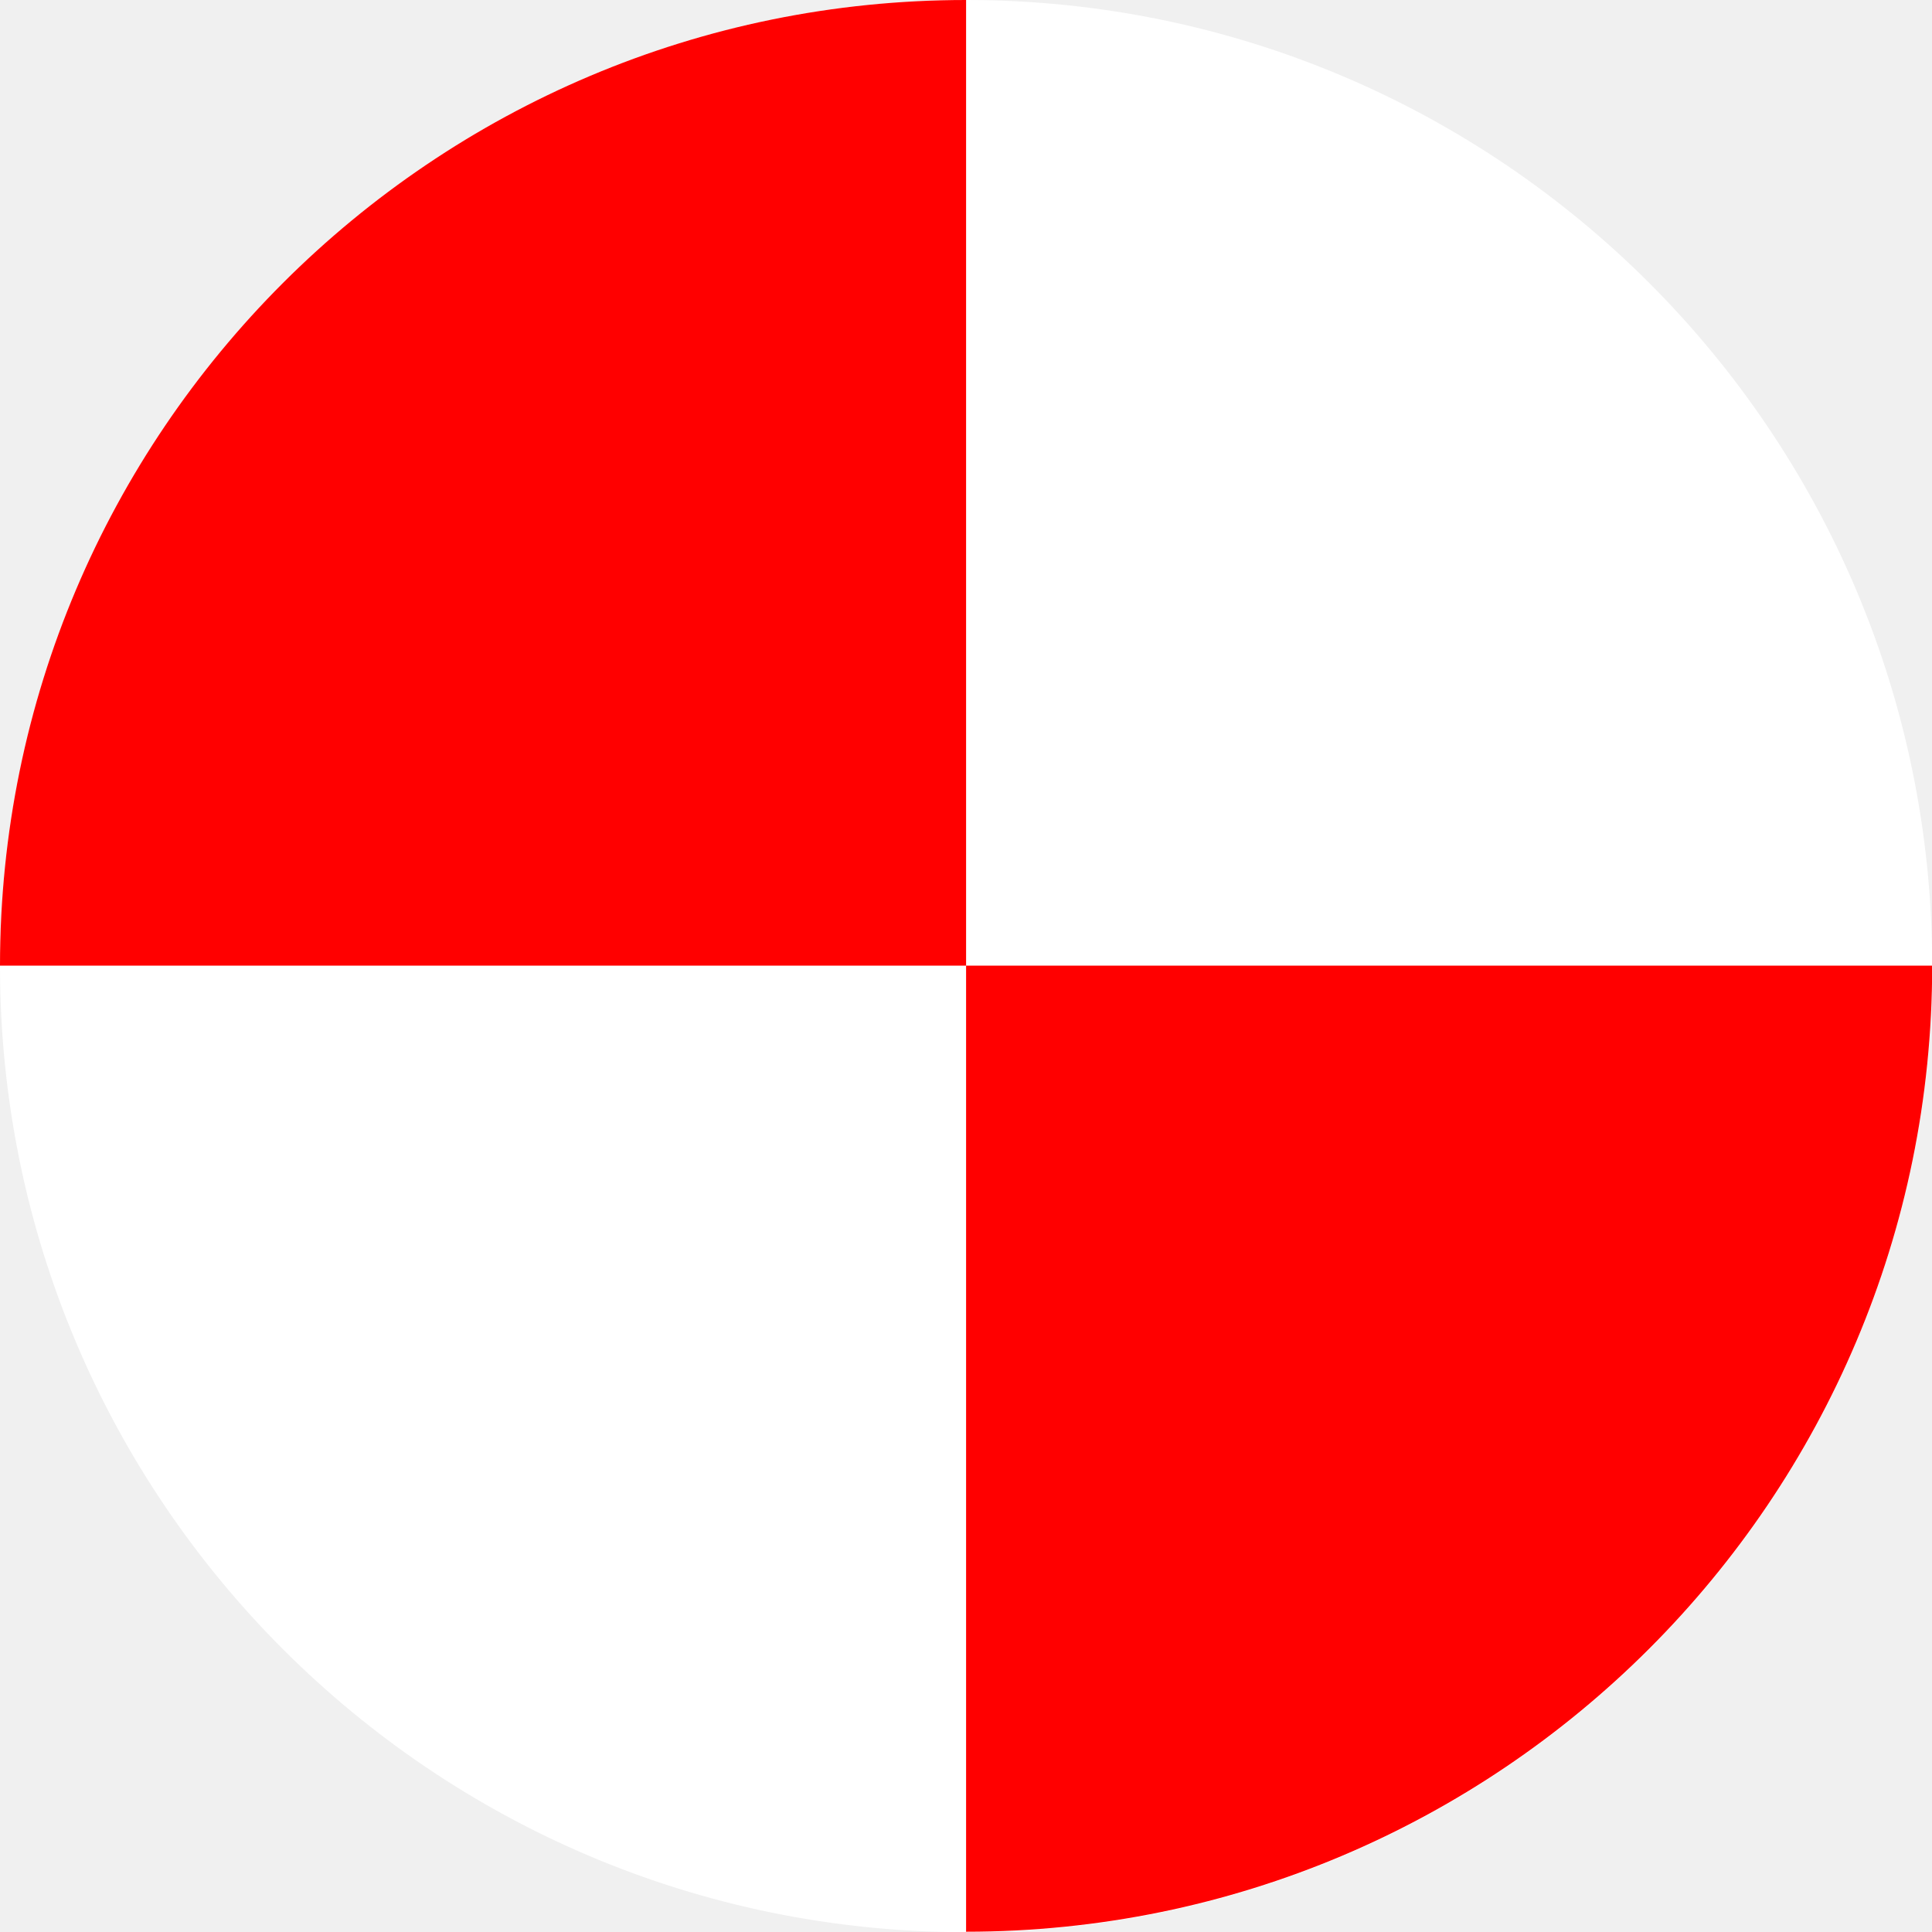
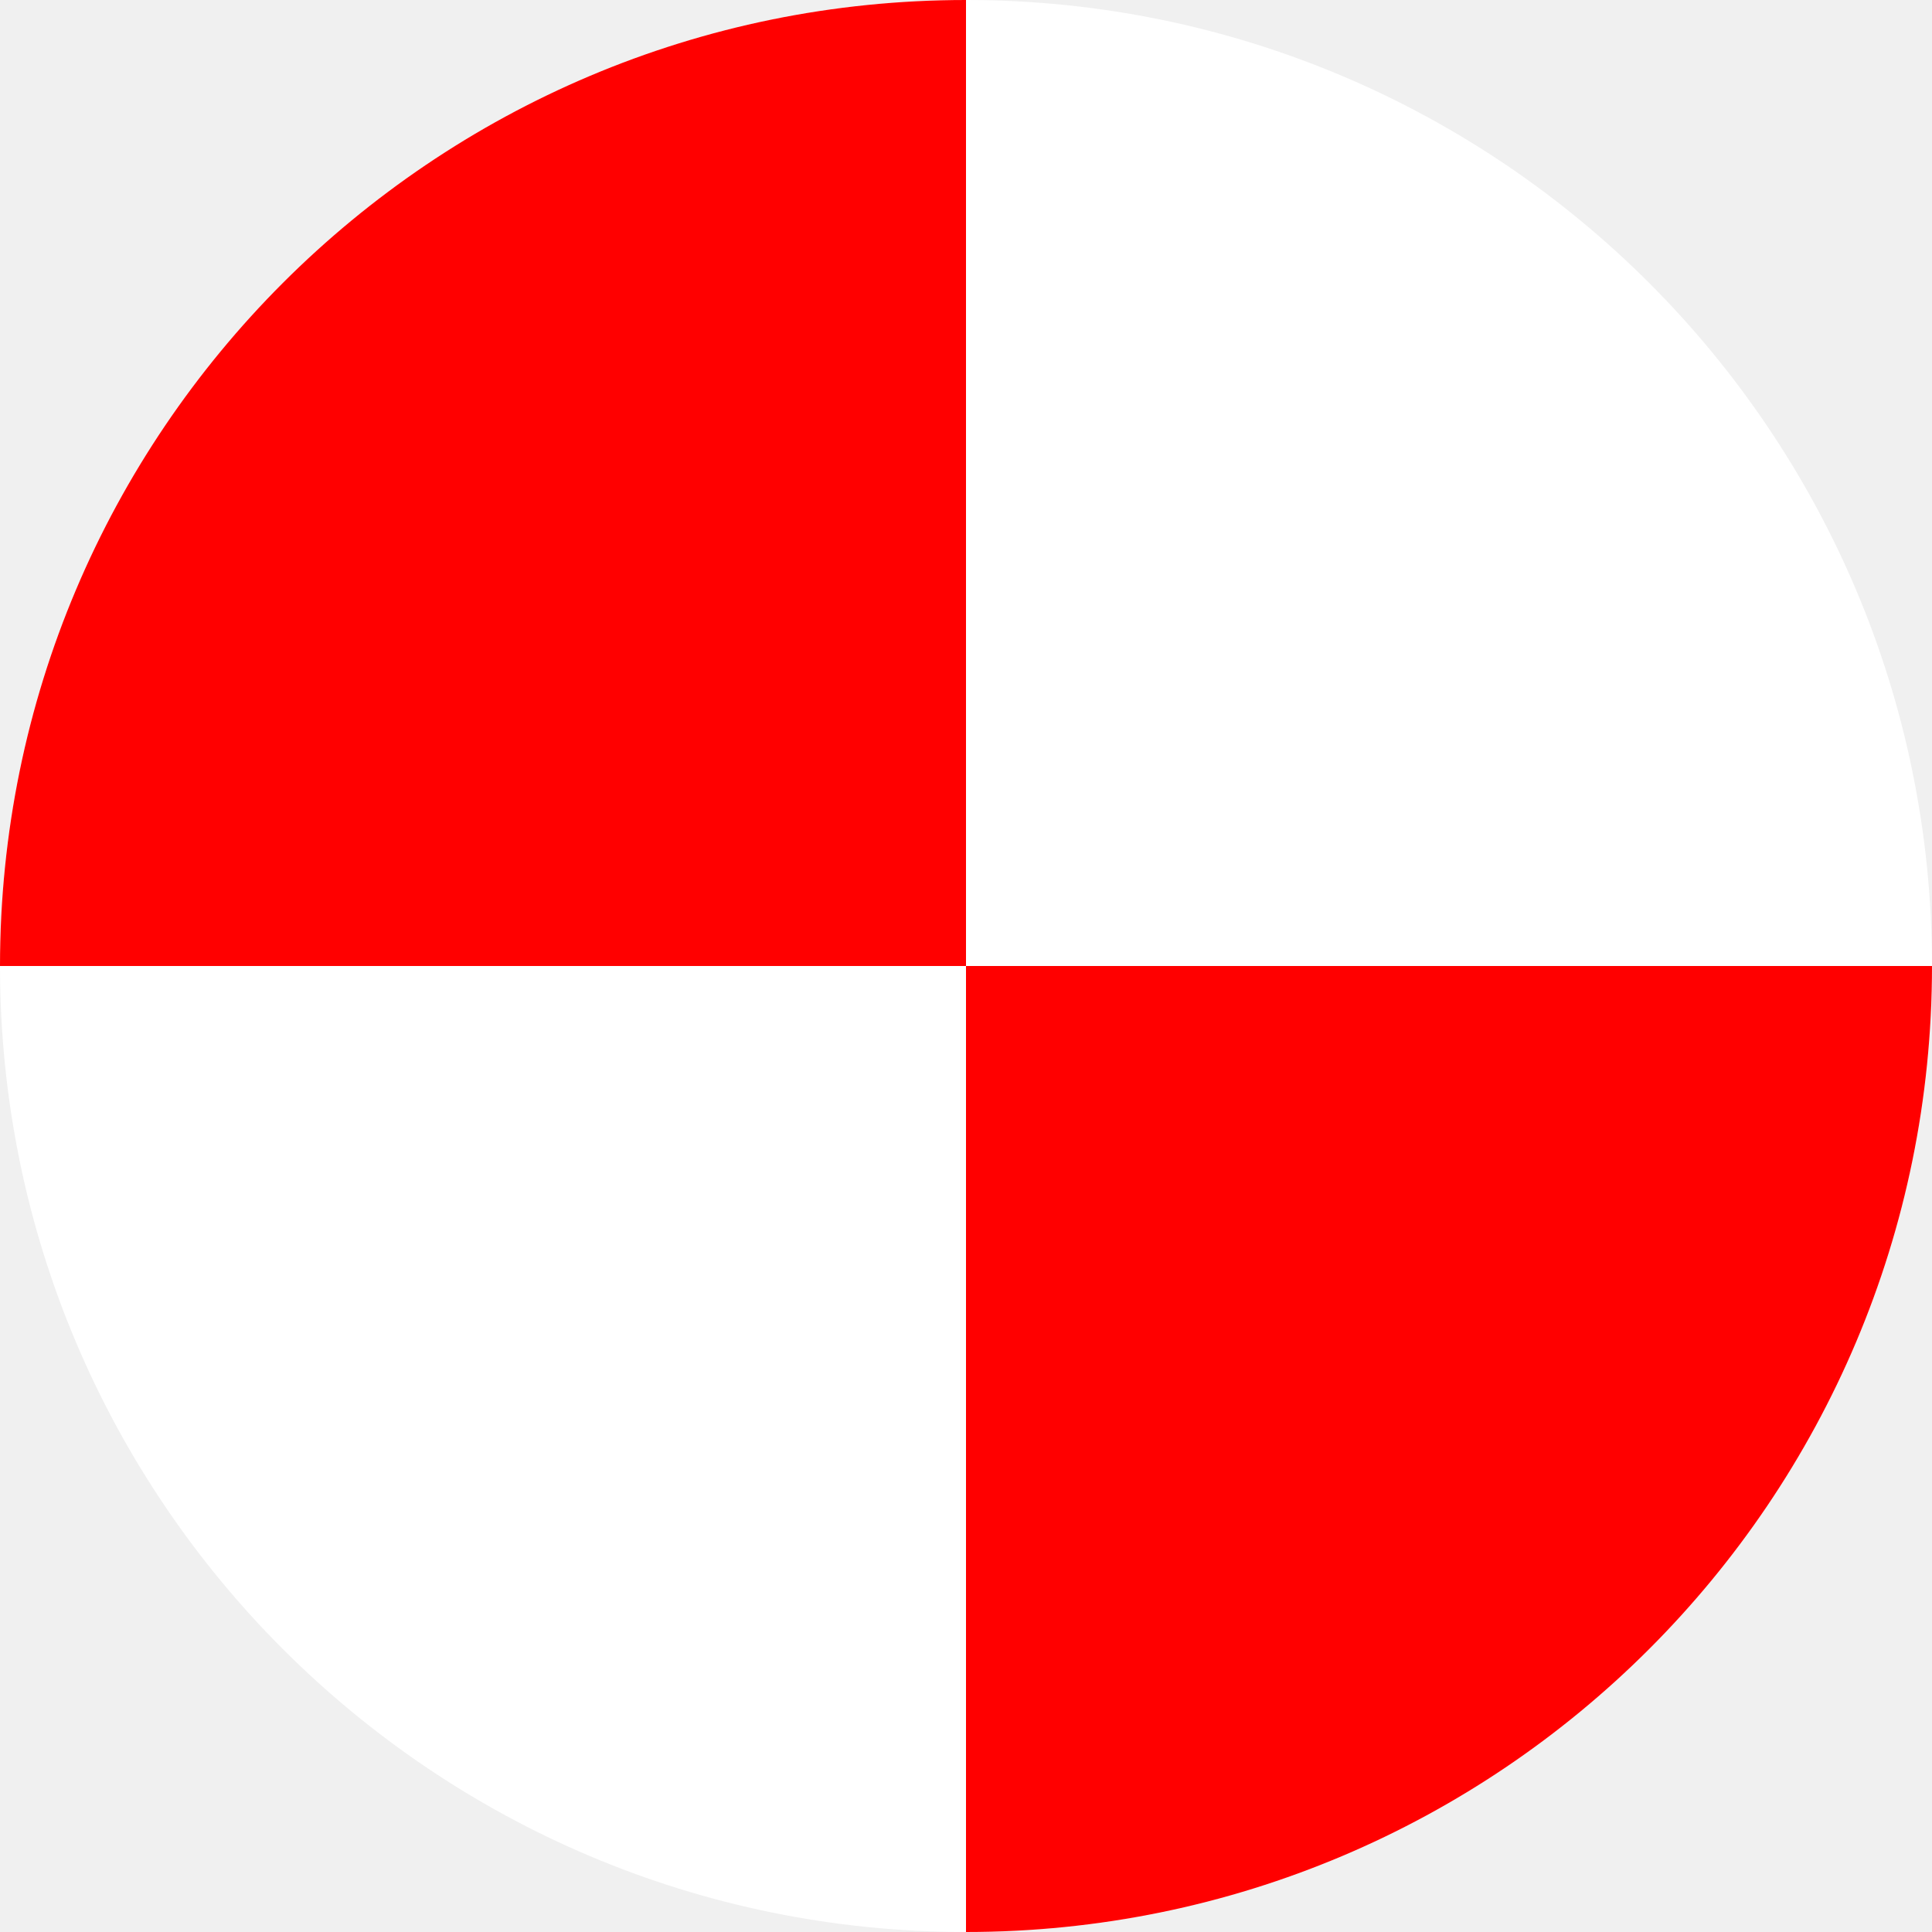
- <svg xmlns="http://www.w3.org/2000/svg" width="10" height="10" viewBox="0 0 2.646 2.646" version="1.1" id="svg1">
-   <defs id="defs1" />
-   <g id="layer1" transform="scale(0.625)">
-     <circle style="fill:#ffffff;fill-opacity:1;stroke:none;stroke-width:15.875;stroke-miterlimit:5" id="path2" cx="2.117" cy="2.117" r="2.117" />
-     <path id="path2-2" style="fill:#ff0000;stroke-width:15.875;stroke-miterlimit:5" d="m 2.117,4.233 c 1.169,-1e-7 2.117,-0.948 2.117,-2.117 H 0 C 2.1217996e-8,0.948 0.948,2.3841858e-7 2.117,2.3841858e-7 Z" />
-   </g>
+ <svg xmlns="http://www.w3.org/2000/svg" width="10" height="10" viewBox="0 0 10 10">
+   <path fill-rule="nonzero" fill="rgb(100%, 100%, 100%)" fill-opacity="1" d="M 10 5 C 10 7.762 7.762 10 5 10 C 2.238 10 0 7.762 0 5 C 0 2.238 2.238 0 5 0 C 7.762 0 10 2.238 10 5 Z M 10 5 " />
+   <path fill-rule="nonzero" fill="rgb(100%, 0%, 0%)" fill-opacity="1" d="M 5 10 C 7.762 10 10 7.762 10 5 L 0 5 C 0 2.238 2.238 0 5 0 Z M 5 10 " />
</svg>
